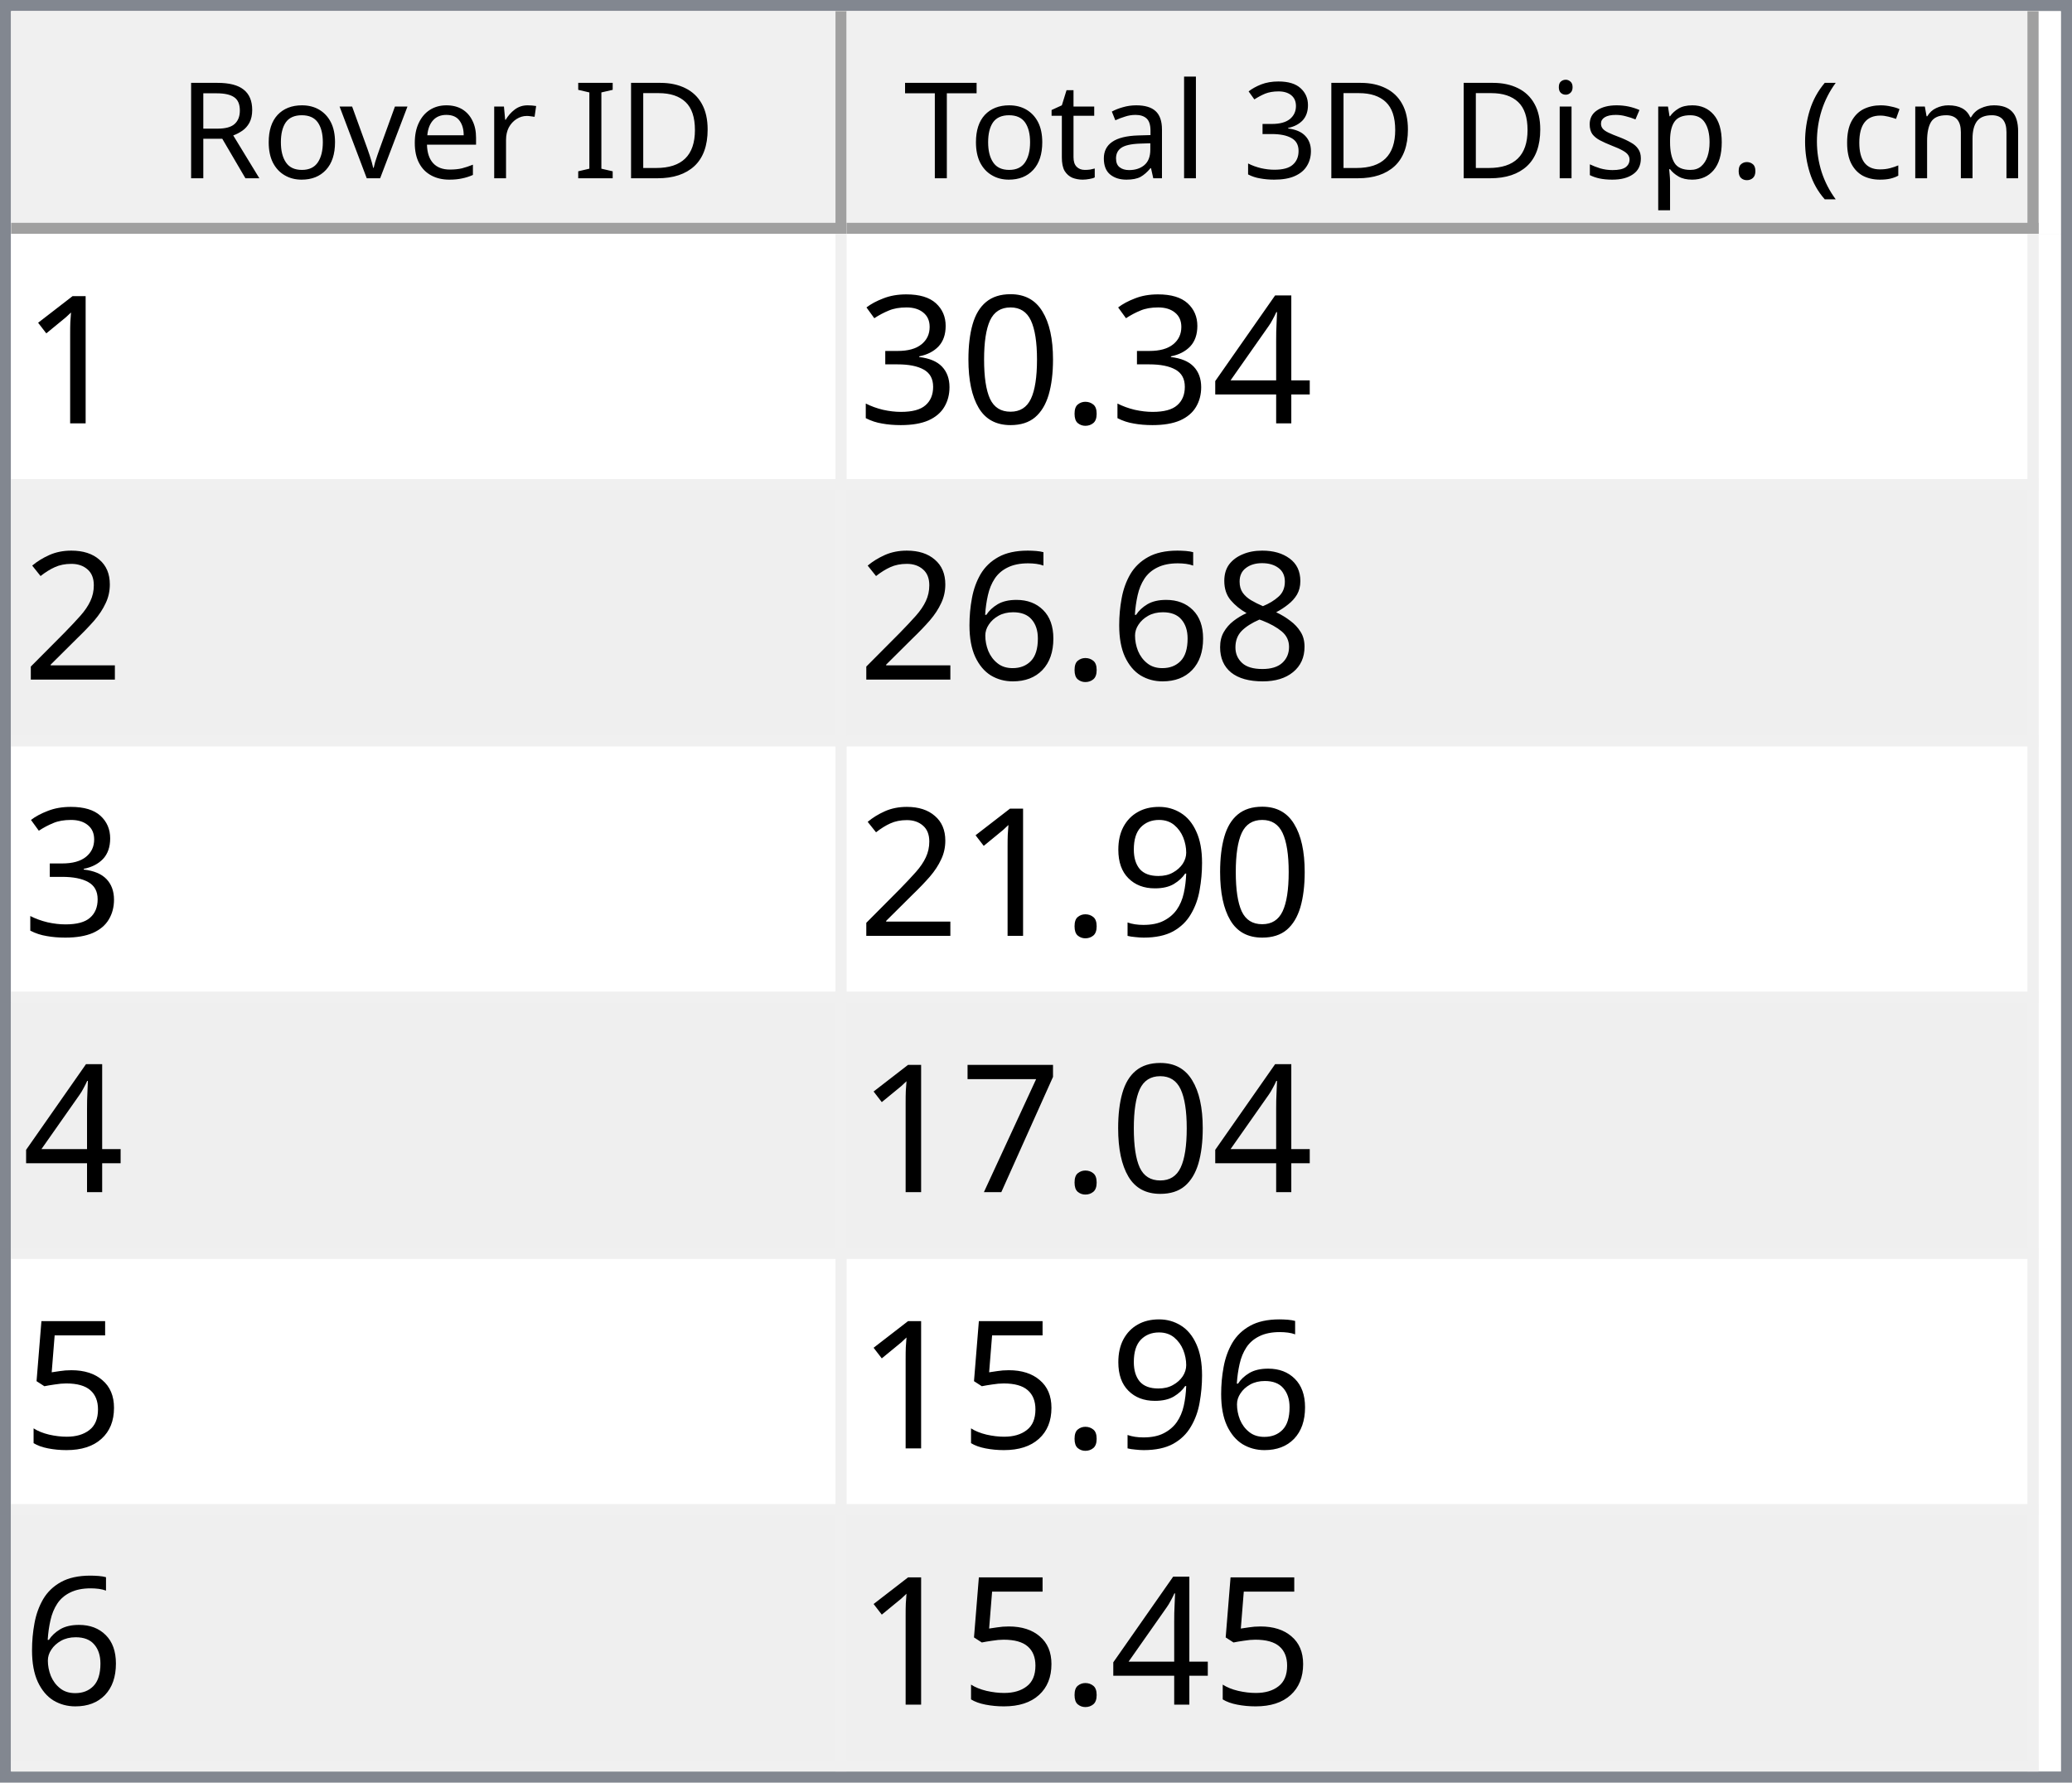
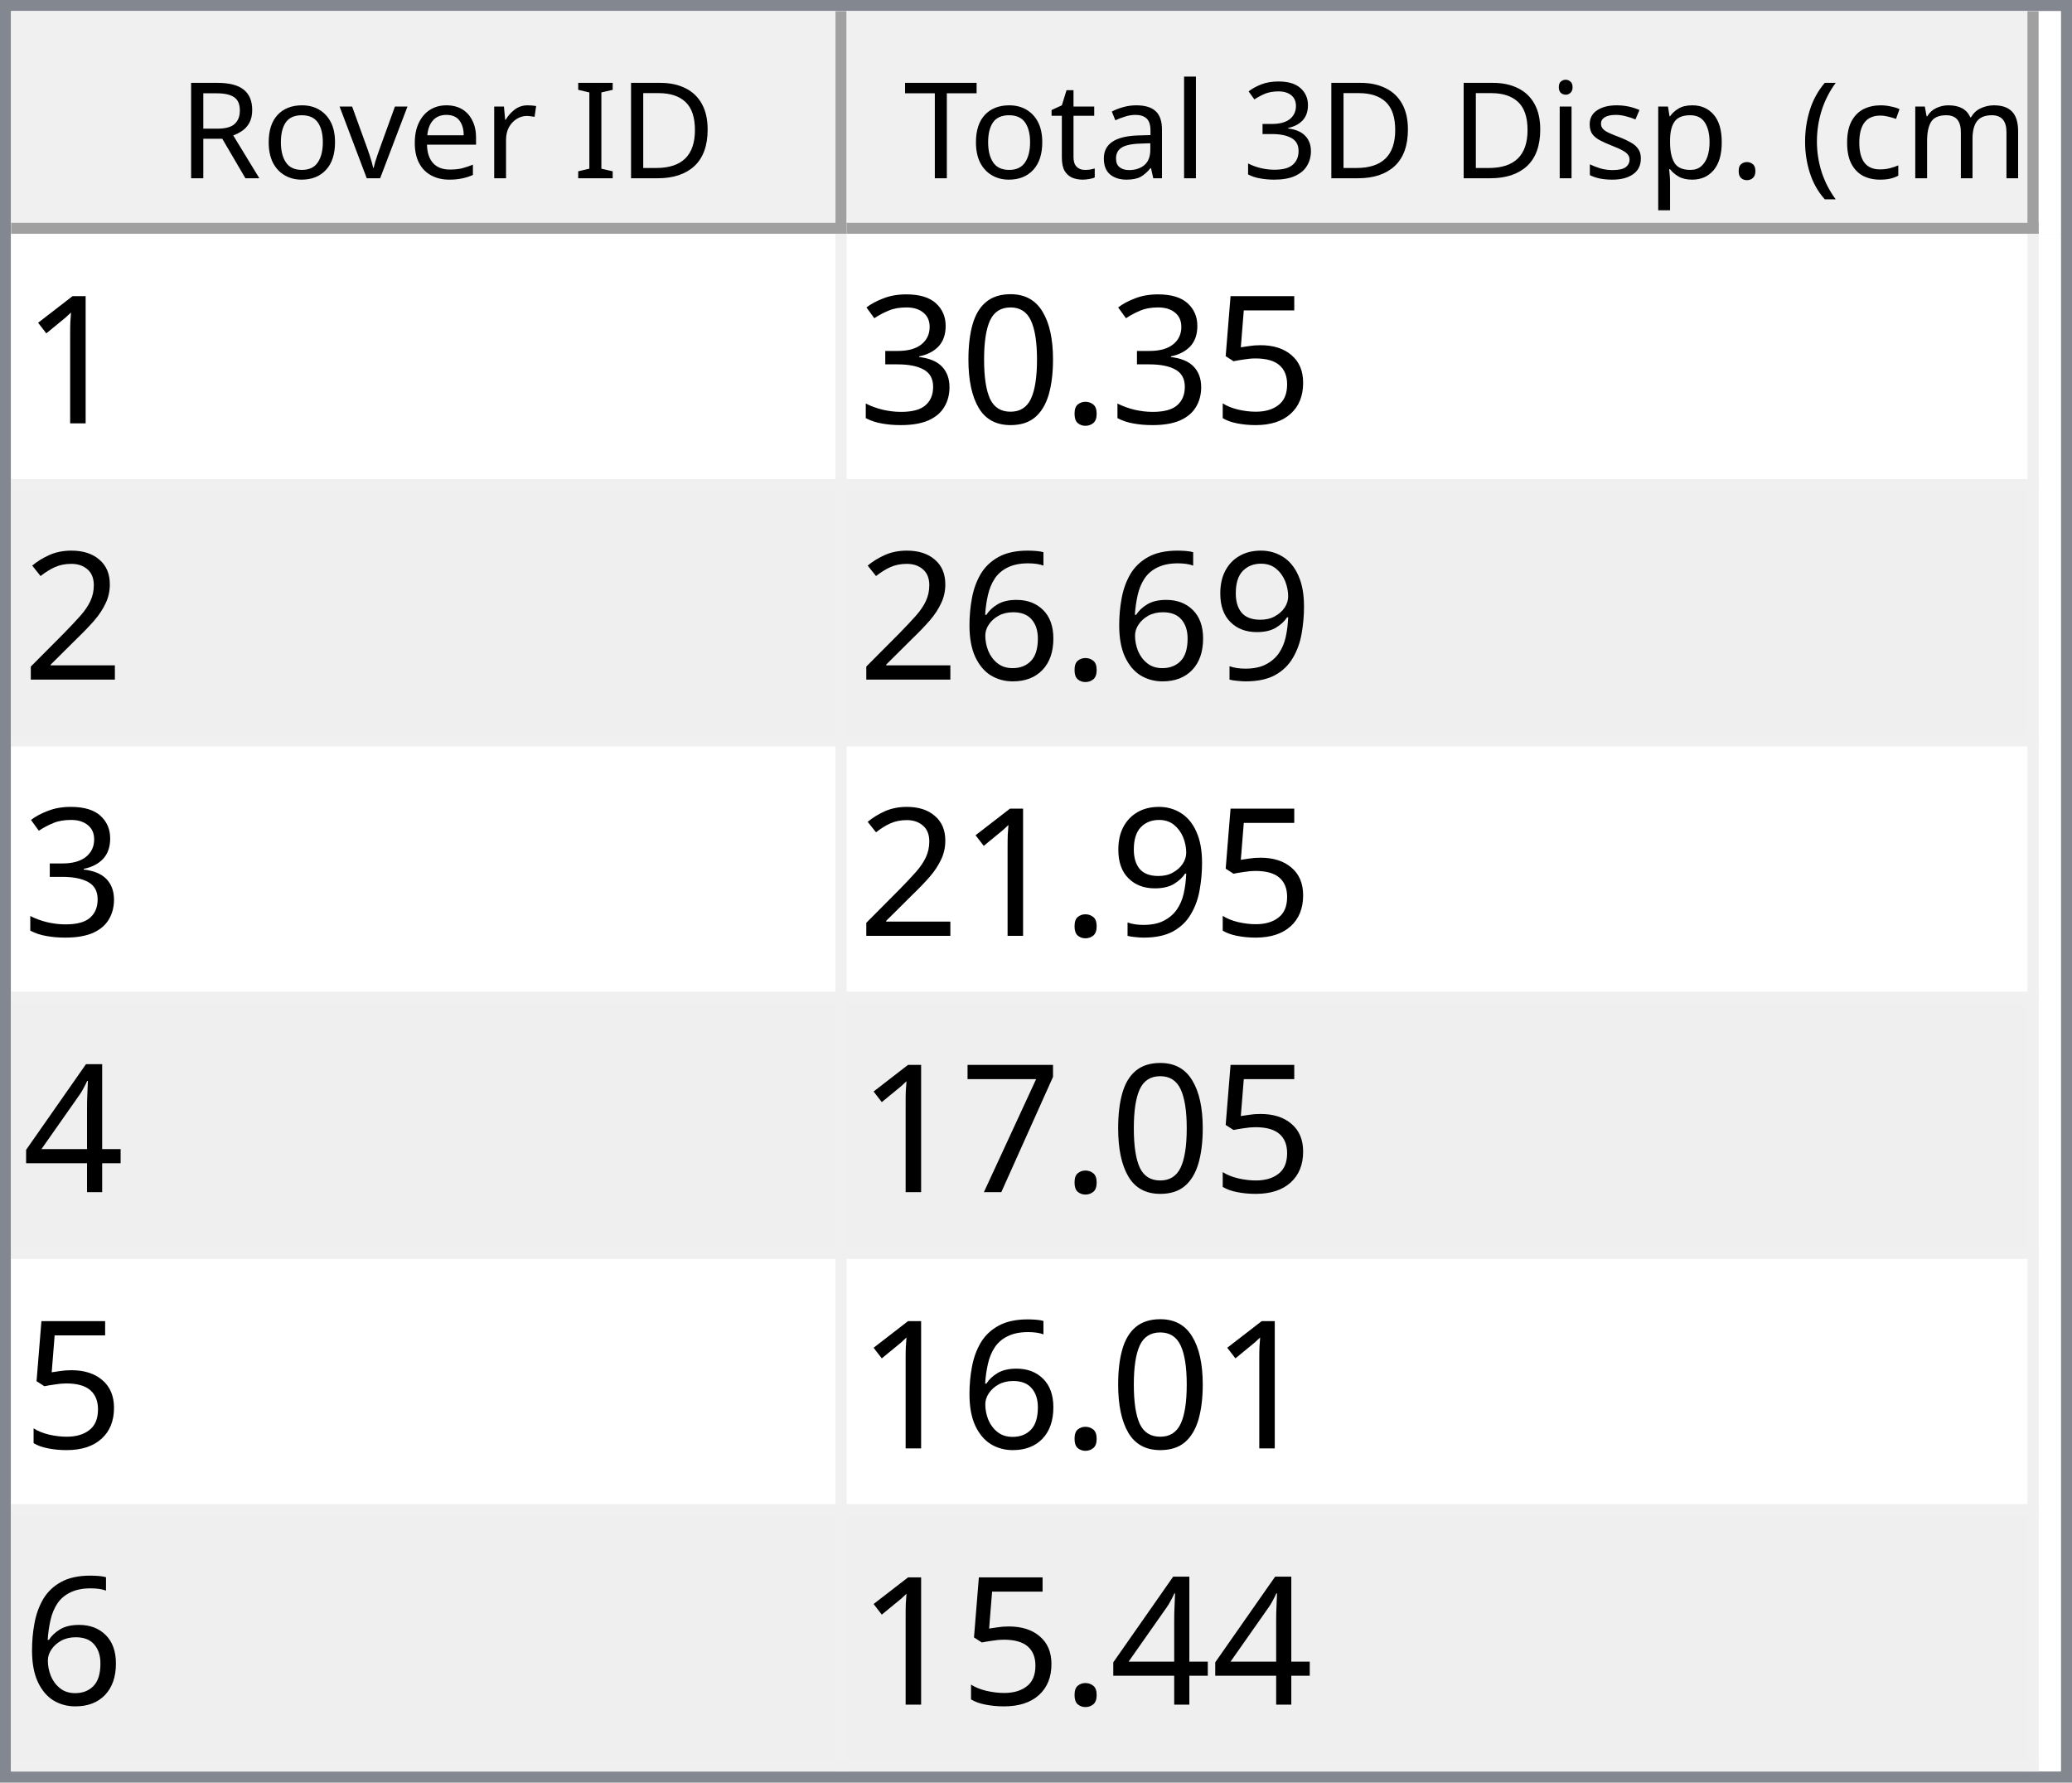
<svg xmlns="http://www.w3.org/2000/svg" style="fill-opacity:1; color-rendering:auto; color-interpolation:auto; text-rendering:auto; stroke:black; stroke-linecap:square; stroke-miterlimit:10; shape-rendering:auto; stroke-opacity:1; fill:black; stroke-dasharray:none; font-weight:normal; stroke-width:1; font-family:'Dialog'; font-style:normal; stroke-linejoin:miter; font-size:12px; stroke-dashoffset:0; image-rendering:auto;" width="186" height="160">
  <defs id="genericDefs" />
  <g>
    <defs id="defs1">
      <clipPath clipPathUnits="userSpaceOnUse" id="clipPath1">
        <path d="M0 0 L186 0 L186 160 L0 160 L0 0 Z" />
      </clipPath>
      <clipPath clipPathUnits="userSpaceOnUse" id="clipPath2">
        <path d="M0 0 L0 160 L186 160 L186 0 Z" />
      </clipPath>
      <clipPath clipPathUnits="userSpaceOnUse" id="clipPath3">
        <path d="M0 0 L0 20 L184 20 L184 0 Z" />
      </clipPath>
      <clipPath clipPathUnits="userSpaceOnUse" id="clipPath4">
        <path d="M0 0 L0 20 L75 20 L75 0 Z" />
      </clipPath>
      <clipPath clipPathUnits="userSpaceOnUse" id="clipPath5">
        <path d="M1 1 L1 19 L74 19 L74 1 Z" />
      </clipPath>
      <clipPath clipPathUnits="userSpaceOnUse" id="clipPath6">
        <path d="M0 0 L0 18 L73 18 L73 0 Z" />
      </clipPath>
      <clipPath clipPathUnits="userSpaceOnUse" id="clipPath7">
        <path d="M-0.5 -0.5 L-0.5 19.5 L74.5 19.5 L74.5 -0.5 Z" />
      </clipPath>
      <clipPath clipPathUnits="userSpaceOnUse" id="clipPath8">
        <path d="M0 0 L0 20 L107 20 L107 0 Z" />
      </clipPath>
      <clipPath clipPathUnits="userSpaceOnUse" id="clipPath9">
        <path d="M1 1 L1 19 L106 19 L106 1 Z" />
      </clipPath>
      <clipPath clipPathUnits="userSpaceOnUse" id="clipPath10">
        <path d="M0 0 L0 18 L105 18 L105 0 Z" />
      </clipPath>
      <clipPath clipPathUnits="userSpaceOnUse" id="clipPath11">
        <path d="M-0.5 -0.5 L-0.5 19.5 L106.5 19.5 L106.5 -0.5 Z" />
      </clipPath>
      <clipPath clipPathUnits="userSpaceOnUse" id="clipPath12">
        <path d="M0 0 L0 138 L184 138 L184 0 Z" />
      </clipPath>
      <clipPath clipPathUnits="userSpaceOnUse" id="clipPath13">
        <path d="M0 0 L0 138 L182 138 L182 0 Z" />
      </clipPath>
      <clipPath clipPathUnits="userSpaceOnUse" id="clipPath14">
        <path d="M-0.5 -0.5 L-0.5 137.5 L181.5 137.5 L181.5 -0.5 Z" />
      </clipPath>
      <clipPath clipPathUnits="userSpaceOnUse" id="clipPath15">
        <path d="M0 0 L0 22 L74 22 L74 0 Z" />
      </clipPath>
      <clipPath clipPathUnits="userSpaceOnUse" id="clipPath16">
        <path d="M0 0 L0 22 L106 22 L106 0 Z" />
      </clipPath>
      <font horiz-adv-x="64.551" id="font1">
        <font-face ascent="107.91" descent="25.098" units-per-em="100" style="font-style:normal; font-family:Segoe UI; font-weight:normal;" />
        <missing-glyph horiz-adv-x="64.551" d="M8.109 0 L8.109 68.266 L56.453 68.266 L56.453 0 L8.109 0 ZM15.328 7.234 L49.219 7.234 L49.219 61.031 L15.328 61.031 L15.328 7.234 Z" />
        <glyph unicode="D" horiz-adv-x="70.117" d="M9.188 0 L9.188 70.016 L28.516 70.016 Q65.531 70.016 65.531 35.891 Q65.531 19.672 55.25 9.836 Q44.969 0 27.734 0 L9.188 0 ZM17.391 62.594 L17.391 7.422 L27.828 7.422 Q41.609 7.422 49.273 14.797 Q56.938 22.172 56.938 35.688 Q56.938 62.594 28.328 62.594 L17.391 62.594 Z" />
        <glyph unicode="I" horiz-adv-x="26.611" d="M17.391 0 L9.188 0 L9.188 70.016 L17.391 70.016 L17.391 0 Z" />
        <glyph unicode=" " horiz-adv-x="27.393" d="" />
        <glyph unicode="r" horiz-adv-x="34.766" d="M34.188 41.891 Q32.078 43.5 28.125 43.5 Q23 43.5 19.555 38.672 Q16.109 33.844 16.109 25.484 L16.109 0 L8.109 0 L8.109 50 L16.109 50 L16.109 39.703 L16.312 39.703 Q18.016 44.969 21.531 47.922 Q25.047 50.875 29.391 50.875 Q32.516 50.875 34.188 50.203 L34.188 41.891 Z" />
        <glyph unicode="e" horiz-adv-x="52.295" d="M48.297 23 L12.984 23 Q13.188 14.656 17.484 10.109 Q21.781 5.562 29.297 5.562 Q37.75 5.562 44.828 11.141 L44.828 3.609 Q38.234 -1.172 27.391 -1.172 Q16.797 -1.172 10.742 5.641 Q4.688 12.453 4.688 24.812 Q4.688 36.469 11.305 43.82 Q17.922 51.172 27.734 51.172 Q37.547 51.172 42.922 44.828 Q48.297 38.484 48.297 27.203 L48.297 23 ZM40.094 29.781 Q40.047 36.719 36.75 40.578 Q33.453 44.438 27.594 44.438 Q21.922 44.438 17.969 40.383 Q14.016 36.328 13.094 29.781 L40.094 29.781 Z" />
        <glyph unicode="v" horiz-adv-x="47.9" d="M47.406 50 L27.484 0 L19.625 0 L0.688 50 L9.469 50 L22.172 13.672 Q23.578 9.672 23.922 6.688 L24.125 6.688 Q24.609 10.453 25.688 13.484 L38.969 50 L47.406 50 Z" />
        <glyph unicode="o" horiz-adv-x="58.594" d="M29 -1.172 Q17.922 -1.172 11.305 5.836 Q4.688 12.844 4.688 24.422 Q4.688 37.016 11.57 44.094 Q18.453 51.172 30.172 51.172 Q41.359 51.172 47.633 44.289 Q53.906 37.406 53.906 25.203 Q53.906 13.234 47.141 6.031 Q40.375 -1.172 29 -1.172 ZM29.594 44.438 Q21.875 44.438 17.383 39.188 Q12.891 33.938 12.891 24.703 Q12.891 15.828 17.43 10.695 Q21.969 5.562 29.594 5.562 Q37.359 5.562 41.531 10.594 Q45.703 15.625 45.703 24.906 Q45.703 34.281 41.531 39.359 Q37.359 44.438 29.594 44.438 Z" />
        <glyph unicode="R" horiz-adv-x="59.814" d="M59.375 0 L49.609 0 L37.891 19.625 Q36.281 22.359 34.766 24.289 Q33.25 26.219 31.664 27.438 Q30.078 28.656 28.25 29.219 Q26.422 29.781 24.125 29.781 L17.391 29.781 L17.391 0 L9.188 0 L9.188 70.016 L30.078 70.016 Q34.672 70.016 38.555 68.867 Q42.438 67.719 45.289 65.375 Q48.141 63.031 49.758 59.547 Q51.375 56.062 51.375 51.375 Q51.375 47.703 50.273 44.656 Q49.172 41.609 47.148 39.211 Q45.125 36.812 42.266 35.133 Q39.406 33.453 35.844 32.516 L35.844 32.328 Q37.594 31.547 38.891 30.547 Q40.188 29.547 41.359 28.18 Q42.531 26.812 43.68 25.078 Q44.828 23.344 46.234 21.047 L59.375 0 ZM17.391 62.594 L17.391 37.203 L28.516 37.203 Q31.594 37.203 34.203 38.133 Q36.812 39.062 38.719 40.797 Q40.625 42.531 41.703 45.047 Q42.781 47.562 42.781 50.688 Q42.781 56.297 39.141 59.445 Q35.5 62.594 28.609 62.594 L17.391 62.594 Z" />
        <glyph unicode=")" horiz-adv-x="30.176" d="M8.297 -15.922 L1.172 -15.922 Q16.406 2.344 16.406 26.812 Q16.406 51.469 1.078 70.016 L8.297 70.016 Q23.531 52.156 23.531 26.703 Q23.531 1.375 8.297 -15.922 Z" />
        <glyph unicode="m" horiz-adv-x="86.133" d="M79.109 0 L71.094 0 L71.094 28.719 Q71.094 37.016 68.531 40.727 Q65.969 44.438 59.906 44.438 Q54.781 44.438 51.195 39.75 Q47.609 35.062 47.609 28.516 L47.609 0 L39.594 0 L39.594 29.688 Q39.594 44.438 28.219 44.438 Q22.953 44.438 19.531 40.016 Q16.109 35.594 16.109 28.516 L16.109 0 L8.109 0 L8.109 50 L16.109 50 L16.109 42.094 L16.312 42.094 Q21.625 51.172 31.844 51.172 Q36.969 51.172 40.773 48.312 Q44.578 45.453 46 40.828 Q51.562 51.172 62.594 51.172 Q79.109 51.172 79.109 30.812 L79.109 0 Z" />
        <glyph unicode="c" horiz-adv-x="46.191" d="M42.188 2.297 Q36.422 -1.172 28.516 -1.172 Q17.828 -1.172 11.258 5.789 Q4.688 12.75 4.688 23.828 Q4.688 36.188 11.766 43.68 Q18.844 51.172 30.672 51.172 Q37.25 51.172 42.281 48.734 L42.281 40.531 Q36.719 44.438 30.375 44.438 Q22.703 44.438 17.797 38.945 Q12.891 33.453 12.891 24.516 Q12.891 15.719 17.508 10.641 Q22.125 5.562 29.891 5.562 Q36.422 5.562 42.188 9.906 L42.188 2.297 Z" />
        <glyph unicode="(" horiz-adv-x="30.176" d="M29.109 -15.922 L21.969 -15.922 Q6.844 1.375 6.844 26.703 Q6.844 52.156 21.969 70.016 L29.203 70.016 Q13.875 51.469 13.875 26.812 Q13.875 2.344 29.109 -15.922 Z" />
        <glyph unicode="." horiz-adv-x="21.68" d="M10.891 -1.078 Q8.641 -1.078 7.055 0.539 Q5.469 2.156 5.469 4.391 Q5.469 6.641 7.055 8.273 Q8.641 9.906 10.891 9.906 Q13.188 9.906 14.797 8.273 Q16.406 6.641 16.406 4.391 Q16.406 2.156 14.797 0.539 Q13.188 -1.078 10.891 -1.078 Z" />
        <glyph unicode="p" horiz-adv-x="58.789" d="M16.312 7.234 L16.109 7.234 L16.109 -23 L8.109 -23 L8.109 50 L16.109 50 L16.109 41.219 L16.312 41.219 Q22.219 51.172 33.594 51.172 Q43.266 51.172 48.688 44.461 Q54.109 37.75 54.109 26.469 Q54.109 13.922 48 6.375 Q41.891 -1.172 31.297 -1.172 Q21.578 -1.172 16.312 7.234 ZM16.109 27.391 L16.109 20.406 Q16.109 14.203 20.141 9.883 Q24.172 5.562 30.375 5.562 Q37.641 5.562 41.773 11.133 Q45.906 16.703 45.906 26.609 Q45.906 34.969 42.047 39.703 Q38.188 44.438 31.594 44.438 Q24.609 44.438 20.359 39.578 Q16.109 34.719 16.109 27.391 Z" />
        <glyph unicode="s" horiz-adv-x="42.432" d="M5.078 1.812 L5.078 10.406 Q11.625 5.562 19.484 5.562 Q30.031 5.562 30.031 12.594 Q30.031 14.594 29.125 15.992 Q28.219 17.391 26.68 18.461 Q25.141 19.531 23.07 20.383 Q21 21.234 18.609 22.172 Q15.281 23.484 12.766 24.828 Q10.25 26.172 8.57 27.859 Q6.891 29.547 6.031 31.695 Q5.172 33.844 5.172 36.719 Q5.172 40.234 6.789 42.945 Q8.406 45.656 11.086 47.484 Q13.766 49.312 17.211 50.242 Q20.656 51.172 24.312 51.172 Q30.812 51.172 35.938 48.922 L35.938 40.828 Q30.422 44.438 23.25 44.438 Q21 44.438 19.195 43.922 Q17.391 43.406 16.094 42.477 Q14.797 41.547 14.086 40.258 Q13.375 38.969 13.375 37.406 Q13.375 35.453 14.086 34.133 Q14.797 32.812 16.164 31.789 Q17.531 30.766 19.484 29.938 Q21.438 29.109 23.922 28.125 Q27.25 26.859 29.883 25.516 Q32.516 24.172 34.375 22.484 Q36.234 20.797 37.234 18.602 Q38.234 16.406 38.234 13.375 Q38.234 9.672 36.602 6.938 Q34.969 4.203 32.234 2.398 Q29.5 0.594 25.93 -0.289 Q22.359 -1.172 18.453 -1.172 Q10.75 -1.172 5.078 1.812 Z" />
        <glyph unicode="i" horiz-adv-x="24.219" d="M12.203 62.703 Q10.062 62.703 8.547 64.164 Q7.031 65.625 7.031 67.875 Q7.031 70.125 8.547 71.609 Q10.062 73.094 12.203 73.094 Q14.406 73.094 15.945 71.609 Q17.484 70.125 17.484 67.875 Q17.484 65.719 15.945 64.211 Q14.406 62.703 12.203 62.703 ZM16.109 0 L8.109 0 L8.109 50 L16.109 50 L16.109 0 Z" />
        <glyph unicode="3" horiz-adv-x="53.906" d="M46.531 19.828 Q46.531 15.094 44.75 11.211 Q42.969 7.328 39.719 4.57 Q36.469 1.812 31.93 0.297 Q27.391 -1.219 21.922 -1.219 Q11.922 -1.219 6 2.594 L6 11.188 Q13.094 5.609 22.219 5.609 Q25.875 5.609 28.828 6.539 Q31.781 7.469 33.906 9.227 Q36.031 10.984 37.18 13.477 Q38.328 15.969 38.328 19.094 Q38.328 32.812 18.797 32.812 L12.984 32.812 L12.984 39.594 L18.5 39.594 Q35.797 39.594 35.797 52.484 Q35.797 64.406 22.609 64.406 Q15.188 64.406 8.688 59.422 L8.688 67.188 Q15.375 71.188 24.609 71.188 Q29 71.188 32.57 69.969 Q36.141 68.75 38.68 66.555 Q41.219 64.359 42.609 61.281 Q44 58.203 44 54.5 Q44 40.672 30.031 36.719 L30.031 36.531 Q33.594 36.141 36.625 34.797 Q39.656 33.453 41.852 31.305 Q44.047 29.156 45.289 26.25 Q46.531 23.344 46.531 19.828 Z" />
        <glyph unicode="l" horiz-adv-x="24.219" d="M16.109 0 L8.109 0 L8.109 74.031 L16.109 74.031 L16.109 0 Z" />
        <glyph unicode="a" horiz-adv-x="50.879" d="M43.891 0 L35.891 0 L35.891 7.812 L35.688 7.812 Q30.469 -1.172 20.312 -1.172 Q12.844 -1.172 8.617 2.781 Q4.391 6.734 4.391 13.281 Q4.391 27.297 20.906 29.594 L35.891 31.688 Q35.891 44.438 25.594 44.438 Q16.547 44.438 9.281 38.281 L9.281 46.484 Q16.656 51.172 26.266 51.172 Q43.891 51.172 43.891 32.516 L43.891 0 ZM35.891 25.297 L23.828 23.641 Q18.266 22.859 15.43 20.875 Q12.594 18.891 12.594 13.875 Q12.594 10.203 15.211 7.883 Q17.828 5.562 22.172 5.562 Q28.125 5.562 32.008 9.742 Q35.891 13.922 35.891 20.312 L35.891 25.297 Z" />
        <glyph unicode="t" horiz-adv-x="33.887" d="M31.297 0.484 Q28.469 -1.078 23.828 -1.078 Q10.688 -1.078 10.688 13.578 L10.688 43.172 L2.094 43.172 L2.094 50 L10.688 50 L10.688 62.203 L18.703 64.797 L18.703 50 L31.297 50 L31.297 43.172 L18.703 43.172 L18.703 14.984 Q18.703 9.969 20.414 7.82 Q22.125 5.672 26.078 5.672 Q29.109 5.672 31.297 7.328 L31.297 0.484 Z" />
        <glyph unicode="T" horiz-adv-x="52.393" d="M50.594 62.594 L30.375 62.594 L30.375 0 L22.172 0 L22.172 62.594 L2 62.594 L2 70.016 L50.594 70.016 L50.594 62.594 Z" />
      </font>
      <font horiz-adv-x="75.0" id="font2">
        <font-face ascent="100.537" descent="21.973" units-per-em="100" style="font-style:normal; font-family:sans-serif; font-weight:normal;" />
        <missing-glyph horiz-adv-x="75.0" d="M12.5 0 L12.5 62.5 L62.5 62.5 L62.5 0 L12.5 0 ZM14.062 1.562 L60.938 1.562 L60.938 60.938 L14.062 60.938 L14.062 1.562 Z" />
        <glyph unicode="1" horiz-adv-x="55.615" d="M37.25 0 L28.469 0 L28.469 56 Q25.297 52.984 20.141 49.953 Q14.984 46.922 10.891 45.406 L10.891 53.906 Q18.266 57.375 23.781 62.305 Q29.297 67.234 31.594 71.875 L37.25 71.875 L37.25 0 Z" />
-         <glyph unicode="4" horiz-adv-x="55.615" d="M32.328 0 L32.328 17.141 L1.266 17.141 L1.266 25.203 L33.938 71.578 L41.109 71.578 L41.109 25.203 L50.781 25.203 L50.781 17.141 L41.109 17.141 L41.109 0 L32.328 0 ZM32.328 25.203 L32.328 57.469 L9.906 25.203 L32.328 25.203 Z" />
+         <glyph unicode="5" horiz-adv-x="55.615" d="M4.156 18.75 L13.375 19.531 Q14.406 12.797 18.141 9.398 Q21.875 6 27.156 6 Q33.5 6 37.891 10.789 Q42.281 15.578 42.281 23.484 Q42.281 31 38.062 35.352 Q33.844 39.703 27 39.703 Q22.75 39.703 19.336 37.773 Q15.922 35.844 13.969 32.766 L5.719 33.844 L12.641 70.609 L48.25 70.609 L48.25 62.203 L19.672 62.203 L15.828 42.969 Q22.266 47.469 29.344 47.469 Q38.719 47.469 45.164 40.969 Q51.609 34.469 51.609 24.266 Q51.609 14.547 45.953 7.469 Q39.062 -1.219 27.156 -1.219 Q17.391 -1.219 11.211 4.25 Q5.031 9.719 4.156 18.75 Z" />
        <glyph unicode="." horiz-adv-x="27.783" d="M9.078 0 L9.078 10.016 L19.094 10.016 L19.094 0 L9.078 0 Z" />
        <glyph unicode="0" horiz-adv-x="55.615" d="M4.156 35.297 Q4.156 48 6.766 55.742 Q9.375 63.484 14.523 67.68 Q19.672 71.875 27.484 71.875 Q33.25 71.875 37.594 69.555 Q41.938 67.234 44.773 62.867 Q47.609 58.5 49.219 52.227 Q50.828 45.953 50.828 35.297 Q50.828 22.703 48.242 14.969 Q45.656 7.234 40.508 3.008 Q35.359 -1.219 27.484 -1.219 Q17.141 -1.219 11.234 6.203 Q4.156 15.141 4.156 35.297 ZM13.188 35.297 Q13.188 17.672 17.312 11.836 Q21.438 6 27.484 6 Q33.547 6 37.672 11.859 Q41.797 17.719 41.797 35.297 Q41.797 52.984 37.672 58.789 Q33.547 64.594 27.391 64.594 Q21.344 64.594 17.719 59.469 Q13.188 52.938 13.188 35.297 Z" />
        <glyph unicode="3" horiz-adv-x="55.615" d="M4.203 18.891 L12.984 20.062 Q14.5 12.594 18.141 9.297 Q21.781 6 27 6 Q33.203 6 37.477 10.297 Q41.75 14.594 41.75 20.953 Q41.75 27 37.797 30.93 Q33.844 34.859 27.734 34.859 Q25.25 34.859 21.531 33.891 L22.516 41.609 Q23.391 41.5 23.922 41.5 Q29.547 41.5 34.039 44.43 Q38.531 47.359 38.531 53.469 Q38.531 58.297 35.258 61.477 Q31.984 64.656 26.812 64.656 Q21.688 64.656 18.266 61.43 Q14.844 58.203 13.875 51.766 L5.078 53.328 Q6.688 62.156 12.398 67.016 Q18.109 71.875 26.609 71.875 Q32.469 71.875 37.398 69.359 Q42.328 66.844 44.945 62.5 Q47.562 58.156 47.562 53.266 Q47.562 48.641 45.07 44.828 Q42.578 41.016 37.703 38.766 Q44.047 37.312 47.562 32.695 Q51.078 28.078 51.078 21.141 Q51.078 11.766 44.242 5.25 Q37.406 -1.266 26.953 -1.266 Q17.531 -1.266 11.305 4.352 Q5.078 9.969 4.203 18.891 Z" />
        <glyph unicode="2" horiz-adv-x="55.615" d="M50.344 8.453 L50.344 0 L3.031 0 Q2.938 3.172 4.047 6.109 Q5.859 10.938 9.836 15.625 Q13.812 20.312 21.344 26.469 Q33.016 36.031 37.117 41.625 Q41.219 47.219 41.219 52.203 Q41.219 57.422 37.477 61.008 Q33.734 64.594 27.734 64.594 Q21.391 64.594 17.578 60.789 Q13.766 56.984 13.719 50.25 L4.688 51.172 Q5.609 61.281 11.664 66.578 Q17.719 71.875 27.938 71.875 Q38.234 71.875 44.242 66.164 Q50.25 60.453 50.25 52 Q50.25 47.703 48.492 43.555 Q46.734 39.406 42.656 34.812 Q38.578 30.219 29.109 22.219 Q21.188 15.578 18.945 13.211 Q16.703 10.844 15.234 8.453 L50.344 8.453 Z" />
-         <glyph unicode="8" horiz-adv-x="55.615" d="M17.672 38.812 Q12.203 40.828 9.57 44.539 Q6.938 48.25 6.938 53.422 Q6.938 61.234 12.555 66.555 Q18.172 71.875 27.484 71.875 Q36.859 71.875 42.578 66.43 Q48.297 60.984 48.297 53.172 Q48.297 48.188 45.68 44.508 Q43.062 40.828 37.75 38.812 Q44.344 36.672 47.781 31.883 Q51.219 27.094 51.219 20.453 Q51.219 11.281 44.727 5.031 Q38.234 -1.219 27.641 -1.219 Q17.047 -1.219 10.547 5.055 Q4.047 11.328 4.047 20.703 Q4.047 27.688 7.594 32.398 Q11.141 37.109 17.672 38.812 ZM15.922 53.719 Q15.922 48.641 19.195 45.414 Q22.469 42.188 27.688 42.188 Q32.766 42.188 36.016 45.383 Q39.266 48.578 39.266 53.219 Q39.266 58.062 35.914 61.359 Q32.562 64.656 27.594 64.656 Q22.562 64.656 19.242 61.43 Q15.922 58.203 15.922 53.719 ZM13.094 20.656 Q13.094 16.891 14.875 13.375 Q16.656 9.859 20.172 7.93 Q23.688 6 27.734 6 Q34.031 6 38.133 10.055 Q42.234 14.109 42.234 20.359 Q42.234 26.703 38.016 30.859 Q33.797 35.016 27.438 35.016 Q21.234 35.016 17.164 30.914 Q13.094 26.812 13.094 20.656 Z" />
+         <glyph unicode="9" horiz-adv-x="55.615" d="M5.469 16.547 L13.922 17.328 Q14.984 11.375 18.016 8.688 Q21.047 6 25.781 6 Q29.828 6 32.883 7.859 Q35.938 9.719 37.891 12.82 Q39.844 15.922 41.164 21.195 Q42.484 26.469 42.484 31.938 Q42.484 32.516 42.438 33.688 Q39.797 29.5 35.234 26.883 Q30.672 24.266 25.344 24.266 Q16.453 24.266 10.305 30.711 Q4.156 37.156 4.156 47.703 Q4.156 58.594 10.578 65.234 Q17 71.875 26.656 71.875 Q33.641 71.875 39.43 68.117 Q45.219 64.359 48.219 57.398 Q51.219 50.438 51.219 37.25 Q51.219 23.531 48.242 15.406 Q45.266 7.281 39.383 3.031 Q33.5 -1.219 25.594 -1.219 Q17.188 -1.219 11.867 3.445 Q6.547 8.109 5.469 16.547 ZM41.453 48.141 Q41.453 55.719 37.43 60.156 Q33.406 64.594 27.734 64.594 Q21.875 64.594 17.531 59.812 Q13.188 55.031 13.188 47.406 Q13.188 40.578 17.312 36.305 Q21.438 32.031 27.484 32.031 Q33.594 32.031 37.523 36.305 Q41.453 40.578 41.453 48.141 Z" />
        <glyph unicode="6" horiz-adv-x="55.615" d="M49.75 54.047 L41.016 53.375 Q39.844 58.547 37.703 60.891 Q34.125 64.656 28.906 64.656 Q24.703 64.656 21.531 62.312 Q17.391 59.281 14.992 53.469 Q12.594 47.656 12.5 36.922 Q15.672 41.75 20.266 44.094 Q24.859 46.438 29.891 46.438 Q38.672 46.438 44.852 39.969 Q51.031 33.5 51.031 23.25 Q51.031 16.5 48.125 10.719 Q45.219 4.938 40.141 1.859 Q35.062 -1.219 28.609 -1.219 Q17.625 -1.219 10.695 6.859 Q3.766 14.938 3.766 33.5 Q3.766 54.25 11.422 63.672 Q18.109 71.875 29.438 71.875 Q37.891 71.875 43.289 67.141 Q48.688 62.406 49.75 54.047 ZM13.875 23.188 Q13.875 18.656 15.797 14.508 Q17.719 10.359 21.188 8.18 Q24.656 6 28.469 6 Q34.031 6 38.039 10.492 Q42.047 14.984 42.047 22.703 Q42.047 30.125 38.086 34.398 Q34.125 38.672 28.125 38.672 Q22.172 38.672 18.023 34.398 Q13.875 30.125 13.875 23.188 Z" />
-         <glyph unicode="9" horiz-adv-x="55.615" d="M5.469 16.547 L13.922 17.328 Q14.984 11.375 18.016 8.688 Q21.047 6 25.781 6 Q29.828 6 32.883 7.859 Q35.938 9.719 37.891 12.82 Q39.844 15.922 41.164 21.195 Q42.484 26.469 42.484 31.938 Q42.484 32.516 42.438 33.688 Q39.797 29.5 35.234 26.883 Q30.672 24.266 25.344 24.266 Q16.453 24.266 10.305 30.711 Q4.156 37.156 4.156 47.703 Q4.156 58.594 10.578 65.234 Q17 71.875 26.656 71.875 Q33.641 71.875 39.43 68.117 Q45.219 64.359 48.219 57.398 Q51.219 50.438 51.219 37.25 Q51.219 23.531 48.242 15.406 Q45.266 7.281 39.383 3.031 Q33.5 -1.219 25.594 -1.219 Q17.188 -1.219 11.867 3.445 Q6.547 8.109 5.469 16.547 ZM41.453 48.141 Q41.453 55.719 37.43 60.156 Q33.406 64.594 27.734 64.594 Q21.875 64.594 17.531 59.812 Q13.188 55.031 13.188 47.406 Q13.188 40.578 17.312 36.305 Q21.438 32.031 27.484 32.031 Q33.594 32.031 37.523 36.305 Q41.453 40.578 41.453 48.141 Z" />
+         <glyph unicode="4" horiz-adv-x="55.615" d="M32.328 0 L32.328 17.141 L1.266 17.141 L1.266 25.203 L33.938 71.578 L41.109 71.578 L41.109 25.203 L50.781 25.203 L50.781 17.141 L41.109 17.141 L41.109 0 L32.328 0 ZM32.328 25.203 L32.328 57.469 L9.906 25.203 L32.328 25.203 Z" />
        <glyph unicode="7" horiz-adv-x="55.615" d="M4.734 62.203 L4.734 70.656 L51.078 70.656 L51.078 63.812 Q44.234 56.547 37.523 44.484 Q30.812 32.422 27.156 19.672 Q24.516 10.688 23.781 0 L14.75 0 Q14.891 8.453 18.062 20.414 Q21.234 32.375 27.172 43.484 Q33.109 54.594 39.797 62.203 L4.734 62.203 Z" />
-         <glyph unicode="5" horiz-adv-x="55.615" d="M4.156 18.75 L13.375 19.531 Q14.406 12.797 18.141 9.398 Q21.875 6 27.156 6 Q33.5 6 37.891 10.789 Q42.281 15.578 42.281 23.484 Q42.281 31 38.062 35.352 Q33.844 39.703 27 39.703 Q22.75 39.703 19.336 37.773 Q15.922 35.844 13.969 32.766 L5.719 33.844 L12.641 70.609 L48.25 70.609 L48.25 62.203 L19.672 62.203 L15.828 42.969 Q22.266 47.469 29.344 47.469 Q38.719 47.469 45.164 40.969 Q51.609 34.469 51.609 24.266 Q51.609 14.547 45.953 7.469 Q39.062 -1.219 27.156 -1.219 Q17.391 -1.219 11.211 4.25 Q5.031 9.719 4.156 18.75 Z" />
      </font>
    </defs>
    <g style="fill:white; stroke:white;">
      <rect x="0" y="0" width="186" style="clip-path:url(#clipPath1); stroke:none;" height="160" />
    </g>
    <g style="fill:white; text-rendering:optimizeSpeed; color-rendering:optimizeSpeed; image-rendering:optimizeSpeed; shape-rendering:crispEdges; stroke:white; color-interpolation:sRGB;">
      <rect x="0" width="186" height="160" y="0" style="stroke:none;" />
      <path style="stroke:none;" d="M0 160 L186 160 L186 0 L0 0 Z" />
    </g>
    <g style="fill:rgb(240,240,240); font-family:'Segoe UI'; stroke:rgb(240,240,240);">
      <rect x="0" y="0" width="186" style="clip-path:url(#clipPath2); stroke:none;" height="160" />
    </g>
    <g style="fill:rgb(130,135,144); font-family:'Segoe UI'; stroke:rgb(130,135,144);">
      <path d="M0 0 L186 0 L186 160 L0 160 L0 0 ZM1 1 L185 1 L185 159 L1 159 L1 1 Z" style="fill-rule:evenodd; clip-path:url(#clipPath2); stroke:none;" />
    </g>
    <g style="fill:white; font-family:'Segoe UI'; stroke:white;" transform="translate(1,1)">
      <rect x="0" y="0" width="184" style="clip-path:url(#clipPath3); stroke:none;" height="20" />
    </g>
    <g style="fill:rgb(240,240,240); font-family:'Segoe UI'; stroke:rgb(240,240,240);" transform="translate(1,1)">
      <rect x="0" y="0" width="75" style="clip-path:url(#clipPath4); stroke:none;" height="20" />
    </g>
    <g style="font-family:'Segoe UI';" transform="translate(2,2)">
      <text x="14" xml:space="preserve" y="14" style="clip-path:url(#clipPath6); stroke:none;">Rover ID</text>
    </g>
    <g style="fill:rgb(160,160,160); font-family:'Segoe UI'; stroke:rgb(160,160,160); stroke-linejoin:bevel;" transform="translate(1.5,1.5)">
      <line x1="74" x2="74" y1="0" style="fill:none; clip-path:url(#clipPath7);" y2="19" />
    </g>
    <g style="fill:rgb(160,160,160); font-family:'Segoe UI'; stroke:rgb(160,160,160); stroke-linejoin:bevel;" transform="matrix(1,0,0,1,1,1) translate(0.5,0.5)">
      <line x1="0" x2="74" y1="19" style="fill:none; clip-path:url(#clipPath7);" y2="19" />
    </g>
    <g style="fill:rgb(240,240,240); font-family:'Segoe UI'; stroke:rgb(240,240,240);" transform="translate(76,1)">
      <rect x="0" y="0" width="107" style="clip-path:url(#clipPath8); stroke:none;" height="20" />
    </g>
    <g style="font-family:'Segoe UI';" transform="translate(77,2)">
      <text x="1" xml:space="preserve" y="14" style="clip-path:url(#clipPath10); stroke:none;"> Total 3D Disp. (cm)</text>
    </g>
    <g style="fill:rgb(160,160,160); font-family:'Segoe UI'; stroke:rgb(160,160,160); stroke-linejoin:bevel;" transform="translate(76.5,1.5)">
      <line x1="106" x2="106" y1="0" style="fill:none; clip-path:url(#clipPath11);" y2="19" />
    </g>
    <g style="fill:rgb(160,160,160); font-family:'Segoe UI'; stroke:rgb(160,160,160); stroke-linejoin:bevel;" transform="matrix(1,0,0,1,76,1) translate(0.5,0.5)">
      <line x1="0" x2="106" y1="19" style="fill:none; clip-path:url(#clipPath11);" y2="19" />
    </g>
    <g style="fill:white; font-family:'Segoe UI'; stroke:white;" transform="translate(1,21)">
      <rect x="0" y="0" width="184" style="clip-path:url(#clipPath12); stroke:none;" height="138" />
    </g>
    <g style="fill:rgb(240,240,240); font-size:16px; font-family:sans-serif; stroke:rgb(240,240,240);" transform="translate(1,21)">
      <rect x="0" y="0" width="182" style="clip-path:url(#clipPath13); stroke:none;" height="138" />
      <line transform="translate(0.5,0.5)" x1="0" x2="181" y1="22" style="clip-path:url(#clipPath14); fill:none; stroke-linejoin:bevel;" y2="22" />
    </g>
    <g transform="matrix(1,0,0,1,1,21) translate(0.5,0.5)" style="fill:rgb(240,240,240); font-size:16px; font-family:sans-serif; stroke:rgb(240,240,240); stroke-linejoin:bevel;">
      <line x1="0" x2="181" y1="45" style="fill:none; clip-path:url(#clipPath14);" y2="45" />
    </g>
    <g transform="matrix(1,0,0,1,1,21) translate(0.5,0.5)" style="fill:rgb(240,240,240); font-size:16px; font-family:sans-serif; stroke:rgb(240,240,240); stroke-linejoin:bevel;">
      <line x1="0" x2="181" y1="68" style="fill:none; clip-path:url(#clipPath14);" y2="68" />
    </g>
    <g transform="matrix(1,0,0,1,1,21) translate(0.5,0.5)" style="fill:rgb(240,240,240); font-size:16px; font-family:sans-serif; stroke:rgb(240,240,240); stroke-linejoin:bevel;">
      <line x1="0" x2="181" y1="91" style="fill:none; clip-path:url(#clipPath14);" y2="91" />
    </g>
    <g transform="matrix(1,0,0,1,1,21) translate(0.5,0.5)" style="fill:rgb(240,240,240); font-size:16px; font-family:sans-serif; stroke:rgb(240,240,240); stroke-linejoin:bevel;">
      <line x1="0" x2="181" y1="114" style="fill:none; clip-path:url(#clipPath14);" y2="114" />
    </g>
    <g transform="matrix(1,0,0,1,1,21) translate(0.5,0.5)" style="fill:rgb(240,240,240); font-size:16px; font-family:sans-serif; stroke:rgb(240,240,240); stroke-linejoin:bevel;">
      <line x1="0" x2="181" y1="137" style="fill:none; clip-path:url(#clipPath14);" y2="137" />
    </g>
    <g transform="matrix(1,0,0,1,1,21) translate(0.5,0.5)" style="fill:rgb(240,240,240); font-size:16px; font-family:sans-serif; stroke:rgb(240,240,240); stroke-linejoin:bevel;">
      <line x1="74" x2="74" y1="0" style="fill:none; clip-path:url(#clipPath14);" y2="137" />
    </g>
    <g transform="matrix(1,0,0,1,1,21) translate(0.5,0.5)" style="fill:rgb(240,240,240); font-size:16px; font-family:sans-serif; stroke:rgb(240,240,240); stroke-linejoin:bevel;">
      <line x1="181" x2="181" y1="0" style="fill:none; clip-path:url(#clipPath14);" y2="137" />
    </g>
    <g style="fill:white; font-size:16px; font-family:sans-serif; stroke:white;" transform="matrix(1,0,0,1,1,21)">
      <rect x="0" y="0" width="74" style="clip-path:url(#clipPath15); stroke:none;" height="22" />
      <text x="1" y="17" style="fill:black; clip-path:url(#clipPath15); stroke:none;" xml:space="preserve">1</text>
    </g>
    <g style="fill:white; font-size:16px; font-family:sans-serif; stroke:white;" transform="matrix(1,0,0,1,1,21) translate(75,0)">
      <rect x="0" y="0" width="106" style="clip-path:url(#clipPath16); stroke:none;" height="22" />
-       <text x="1" y="17" style="fill:black; clip-path:url(#clipPath16); stroke:none;" xml:space="preserve">30.34</text>
+       <text x="1" y="17" style="fill:black; clip-path:url(#clipPath16); stroke:none;" xml:space="preserve">30.35</text>
    </g>
    <g style="fill:rgb(239,239,239); font-size:16px; font-family:sans-serif; stroke:rgb(239,239,239);" transform="matrix(1,0,0,1,1,21) translate(0,23)">
      <rect x="0" y="0" width="74" style="clip-path:url(#clipPath15); stroke:none;" height="22" />
      <text x="1" y="17" style="fill:black; clip-path:url(#clipPath15); stroke:none;" xml:space="preserve">2</text>
    </g>
    <g style="fill:rgb(239,239,239); font-size:16px; font-family:sans-serif; stroke:rgb(239,239,239);" transform="matrix(1,0,0,1,1,21) translate(75,23)">
      <rect x="0" y="0" width="106" style="clip-path:url(#clipPath16); stroke:none;" height="22" />
-       <text x="1" y="17" style="fill:black; clip-path:url(#clipPath16); stroke:none;" xml:space="preserve">26.68</text>
+       <text x="1" y="17" style="fill:black; clip-path:url(#clipPath16); stroke:none;" xml:space="preserve">26.69</text>
    </g>
    <g style="fill:white; font-size:16px; font-family:sans-serif; stroke:white;" transform="matrix(1,0,0,1,1,21) translate(0,46)">
      <rect x="0" y="0" width="74" style="clip-path:url(#clipPath15); stroke:none;" height="22" />
      <text x="1" y="17" style="fill:black; clip-path:url(#clipPath15); stroke:none;" xml:space="preserve">3</text>
    </g>
    <g style="fill:white; font-size:16px; font-family:sans-serif; stroke:white;" transform="matrix(1,0,0,1,1,21) translate(75,46)">
      <rect x="0" y="0" width="106" style="clip-path:url(#clipPath16); stroke:none;" height="22" />
-       <text x="1" y="17" style="fill:black; clip-path:url(#clipPath16); stroke:none;" xml:space="preserve">21.90</text>
+       <text x="1" y="17" style="fill:black; clip-path:url(#clipPath16); stroke:none;" xml:space="preserve">21.95</text>
    </g>
    <g style="fill:rgb(239,239,239); font-size:16px; font-family:sans-serif; stroke:rgb(239,239,239);" transform="matrix(1,0,0,1,1,21) translate(0,69)">
      <rect x="0" y="0" width="74" style="clip-path:url(#clipPath15); stroke:none;" height="22" />
      <text x="1" y="17" style="fill:black; clip-path:url(#clipPath15); stroke:none;" xml:space="preserve">4</text>
    </g>
    <g style="fill:rgb(239,239,239); font-size:16px; font-family:sans-serif; stroke:rgb(239,239,239);" transform="matrix(1,0,0,1,1,21) translate(75,69)">
      <rect x="0" y="0" width="106" style="clip-path:url(#clipPath16); stroke:none;" height="22" />
-       <text x="1" y="17" style="fill:black; clip-path:url(#clipPath16); stroke:none;" xml:space="preserve">17.04</text>
+       <text x="1" y="17" style="fill:black; clip-path:url(#clipPath16); stroke:none;" xml:space="preserve">17.05</text>
    </g>
    <g style="fill:white; font-size:16px; font-family:sans-serif; stroke:white;" transform="matrix(1,0,0,1,1,21) translate(0,92)">
      <rect x="0" y="0" width="74" style="clip-path:url(#clipPath15); stroke:none;" height="22" />
      <text x="1" y="17" style="fill:black; clip-path:url(#clipPath15); stroke:none;" xml:space="preserve">5</text>
    </g>
    <g style="fill:white; font-size:16px; font-family:sans-serif; stroke:white;" transform="matrix(1,0,0,1,1,21) translate(75,92)">
      <rect x="0" y="0" width="106" style="clip-path:url(#clipPath16); stroke:none;" height="22" />
-       <text x="1" y="17" style="fill:black; clip-path:url(#clipPath16); stroke:none;" xml:space="preserve">15.96</text>
+       <text x="1" y="17" style="fill:black; clip-path:url(#clipPath16); stroke:none;" xml:space="preserve">16.01</text>
    </g>
    <g style="fill:rgb(239,239,239); font-size:16px; font-family:sans-serif; stroke:rgb(239,239,239);" transform="matrix(1,0,0,1,1,21) translate(0,115)">
      <rect x="0" y="0" width="74" style="clip-path:url(#clipPath15); stroke:none;" height="22" />
      <text x="1" y="17" style="fill:black; clip-path:url(#clipPath15); stroke:none;" xml:space="preserve">6</text>
    </g>
    <g style="fill:rgb(239,239,239); font-size:16px; font-family:sans-serif; stroke:rgb(239,239,239);" transform="matrix(1,0,0,1,1,21) translate(75,115)">
      <rect x="0" y="0" width="106" style="clip-path:url(#clipPath16); stroke:none;" height="22" />
-       <text x="1" y="17" style="fill:black; clip-path:url(#clipPath16); stroke:none;" xml:space="preserve">15.45</text>
+       <text x="1" y="17" style="fill:black; clip-path:url(#clipPath16); stroke:none;" xml:space="preserve">15.44</text>
    </g>
  </g>
</svg>
